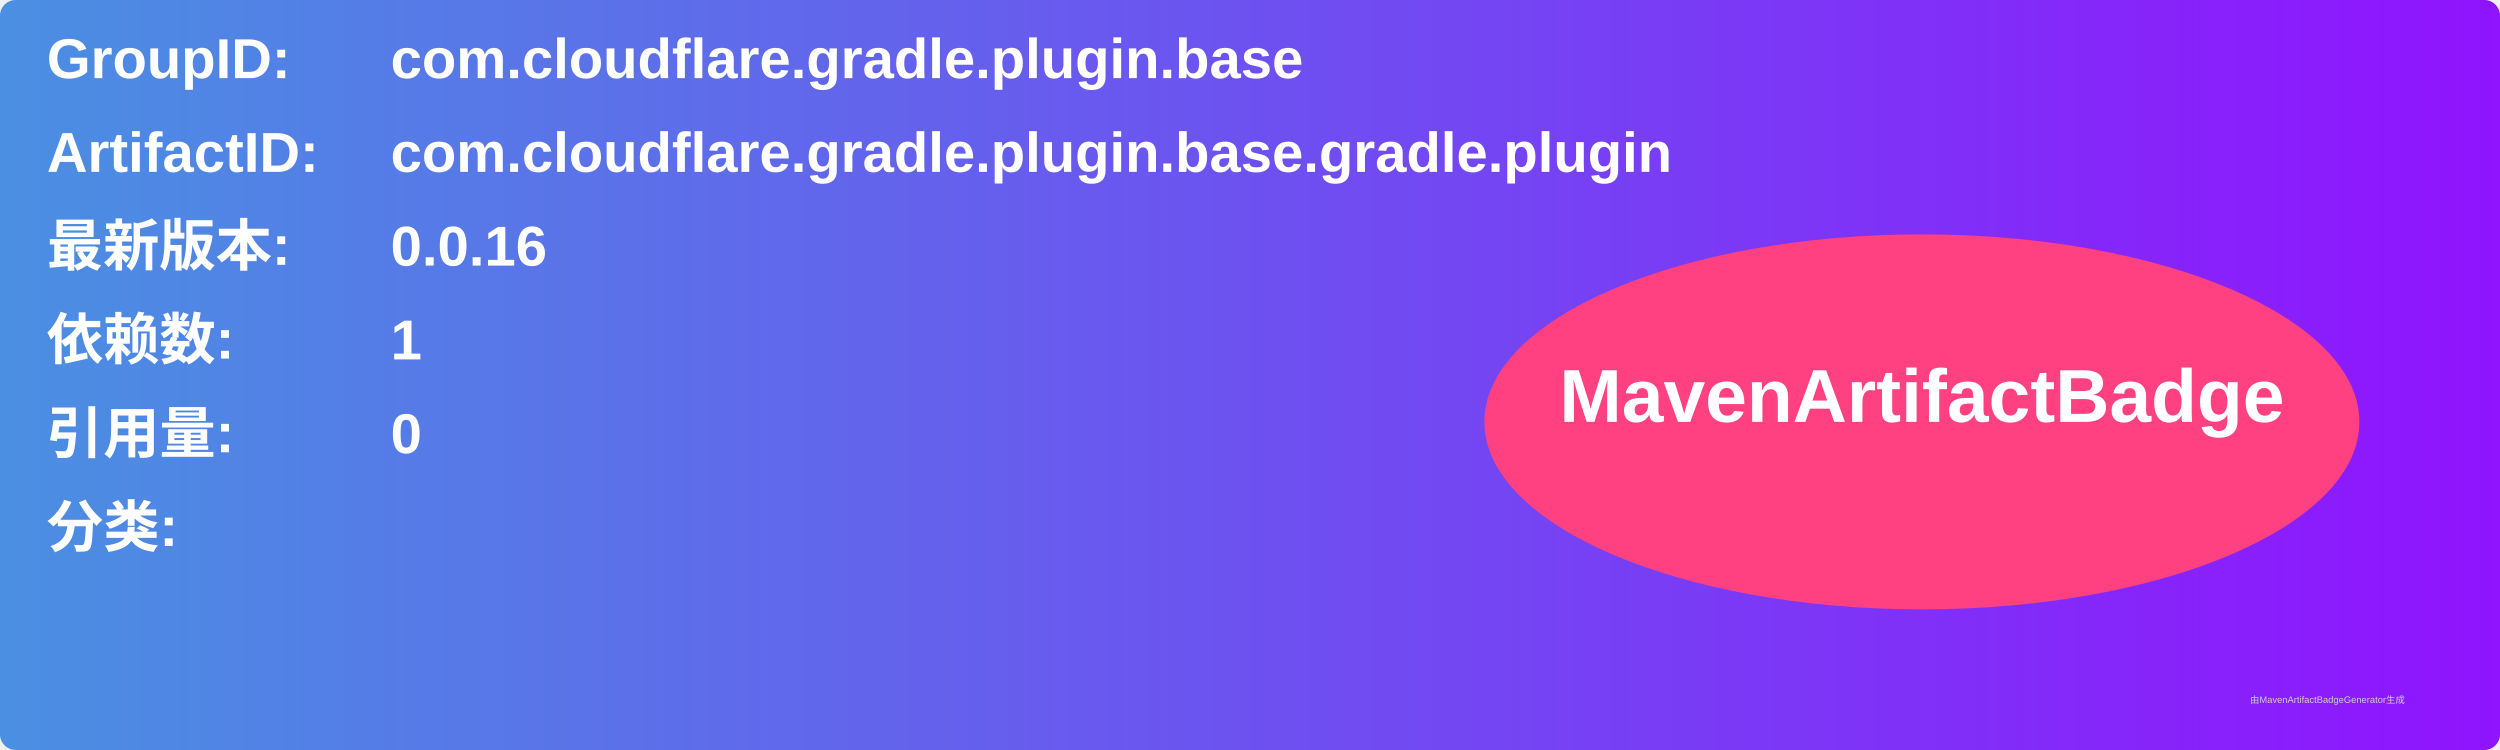
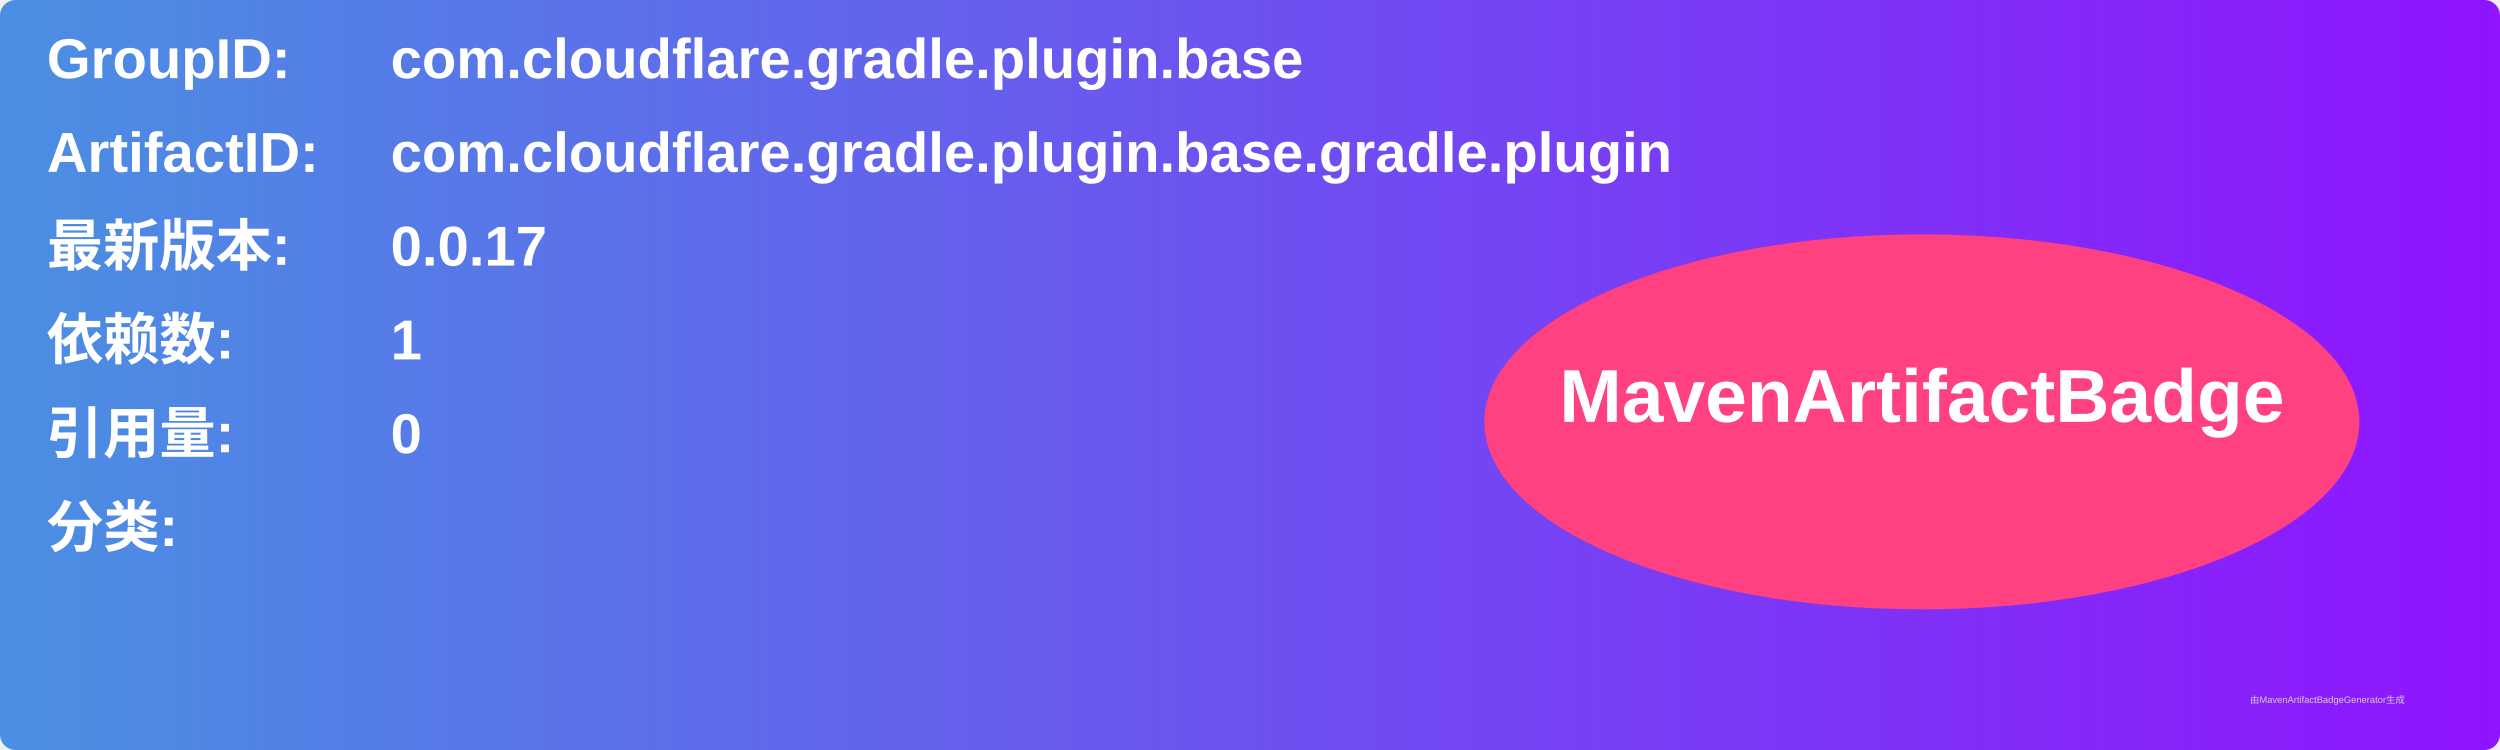
<svg xmlns="http://www.w3.org/2000/svg" width="800" height="240" viewBox="0 0 800 240">
  <linearGradient id="grad" x1="0%" y1="0%" x2="100%" y2="0%">
    <stop offset="0%" stop-color="#4a90e2" />
    <stop offset="100%" stop-color="#9013fe" />
  </linearGradient>
  <rect width="100%" height="100%" rx="5" ry="5" fill="url(#grad)" />
  <g transform="translate(15, 15)">
    <text x="0" y="10" font-family="Arial" font-size="18" fill="white" font-weight="bold" width="260">GroupID:</text>
    <text x="110" y="10" font-family="Arial" font-size="18" fill="white" font-weight="bold" width="460">com.cloudflare.gradle.plugin.base</text>
    <text x="0" y="40" font-family="Arial" font-size="18" fill="white" font-weight="bold" width="260">ArtifactID:</text>
    <text x="110" y="40" font-family="Arial" font-size="18" fill="white" font-weight="bold" width="460">com.cloudflare.gradle.plugin.base.gradle.plugin</text>
    <text x="0" y="70" font-family="Arial" font-size="18" fill="white" font-weight="bold">最新版本:</text>
    <text x="110" y="70" font-family="Arial" font-size="18" fill="white" font-weight="bold">
-       <tspan font-weight="bold">0.0.16</tspan>
+       <tspan font-weight="bold">0.0.17</tspan>
    </text>
    <text x="0" y="100" font-family="Arial" font-size="18" fill="white" font-weight="bold">依赖数: </text>
    <text x="110" y="100" font-family="Arial" font-size="18" fill="white">
      <tspan font-weight="bold">1</tspan>
    </text>
    <text x="0" y="130" font-family="Arial" font-size="18" fill="white" font-weight="bold">引用量: </text>
    <text x="110" y="130" font-family="Arial" font-size="18" fill="white">
      <tspan font-weight="bold">0</tspan>
    </text>
    <text x="0" y="160" font-family="Arial" font-size="18" fill="white" font-weight="bold">分类:</text>
    <text x="10" y="190" font-family="Arial" font-size="10" fill="white">
      <tspan font-weight="bold" />
    </text>
    <ellipse cx="600" cy="120" rx="140" ry="60" fill="#ff4081" />
    <text x="600" y="120" text-anchor="middle" font-family="Arial" font-size="24" fill="white" font-weight="bold">MavenArtifactBadge</text>
  </g>
  <text x="720" y="225" font-family="Arial" font-size="3" fill="#d0d0d0">由MavenArtifactBadgeGenerator生成</text>
</svg>
